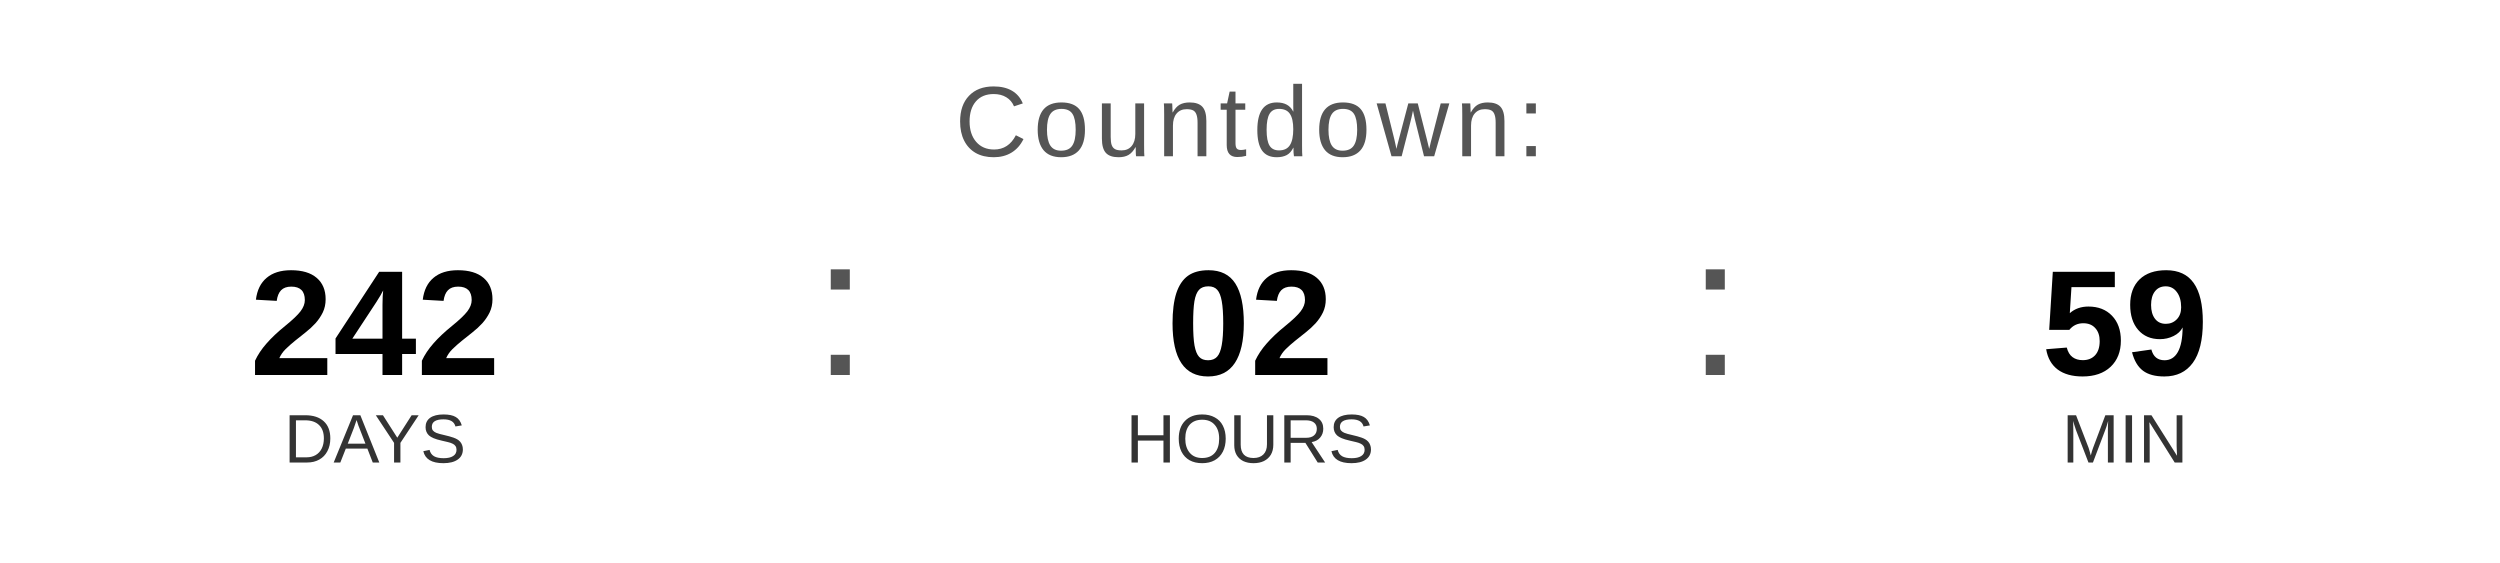
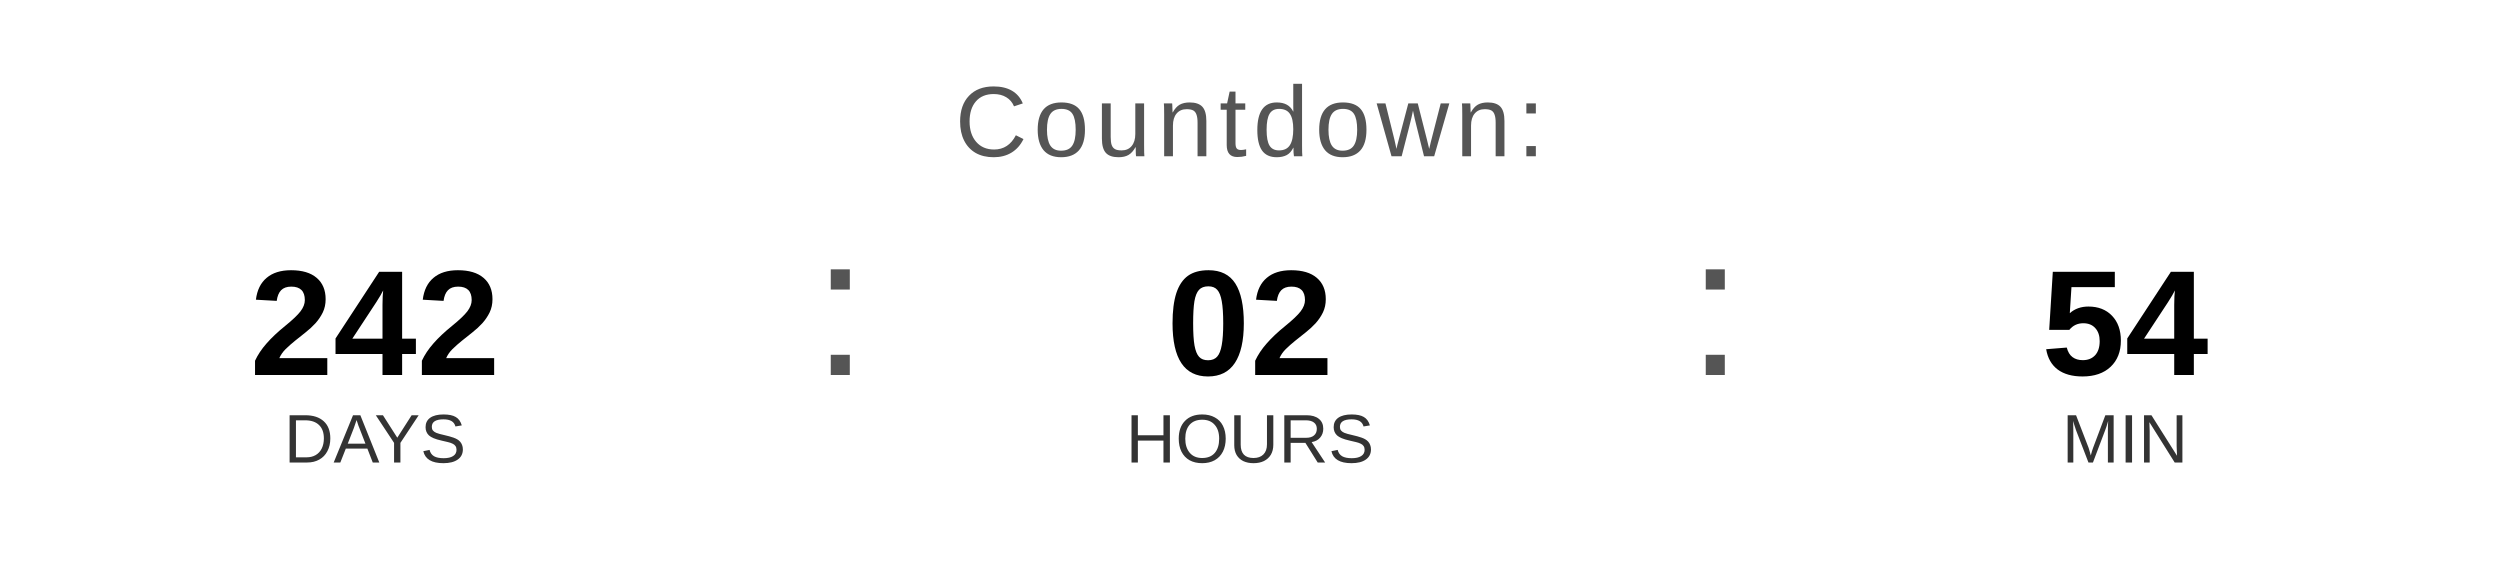
<svg xmlns="http://www.w3.org/2000/svg" width="400" height="90" viewBox="0 0 400 90">
  <text x="200" y="25" font-family="Arial, Helvetica, sans-serif" font-size="16" fill="#555555" text-anchor="middle" letter-spacing="1">
    Countdown:
  </text>
  <text x="60" y="60" font-family="Arial, Helvetica, sans-serif" font-size="24" font-weight="bold" fill="#000000" text-anchor="middle">242</text>
  <text x="60" y="74" font-family="Arial, Helvetica, sans-serif" font-size="11" fill="#333333" text-anchor="middle">DAYS</text>
  <text x="130" y="60" font-family="Arial, sans-serif" font-size="32" fill="#555555">:</text>
  <text x="200" y="60" font-family="Arial, Helvetica, sans-serif" font-size="24" font-weight="bold" fill="#000000" text-anchor="middle">02</text>
  <text x="200" y="74" font-family="Arial, Helvetica, sans-serif" font-size="11" fill="#333333" text-anchor="middle">HOURS</text>
  <text x="270" y="60" font-family="Arial, sans-serif" font-size="32" fill="#555555">:</text>
-   <text x="340" y="60" font-family="Arial, Helvetica, sans-serif" font-size="24" font-weight="bold" fill="#000000" text-anchor="middle">59</text>
+   <text x="340" y="60" font-family="Arial, Helvetica, sans-serif" font-size="24" font-weight="bold" fill="#000000" text-anchor="middle">54</text>
  <text x="340" y="74" font-family="Arial, Helvetica, sans-serif" font-size="11" fill="#333333" text-anchor="middle">MIN</text>
</svg>
